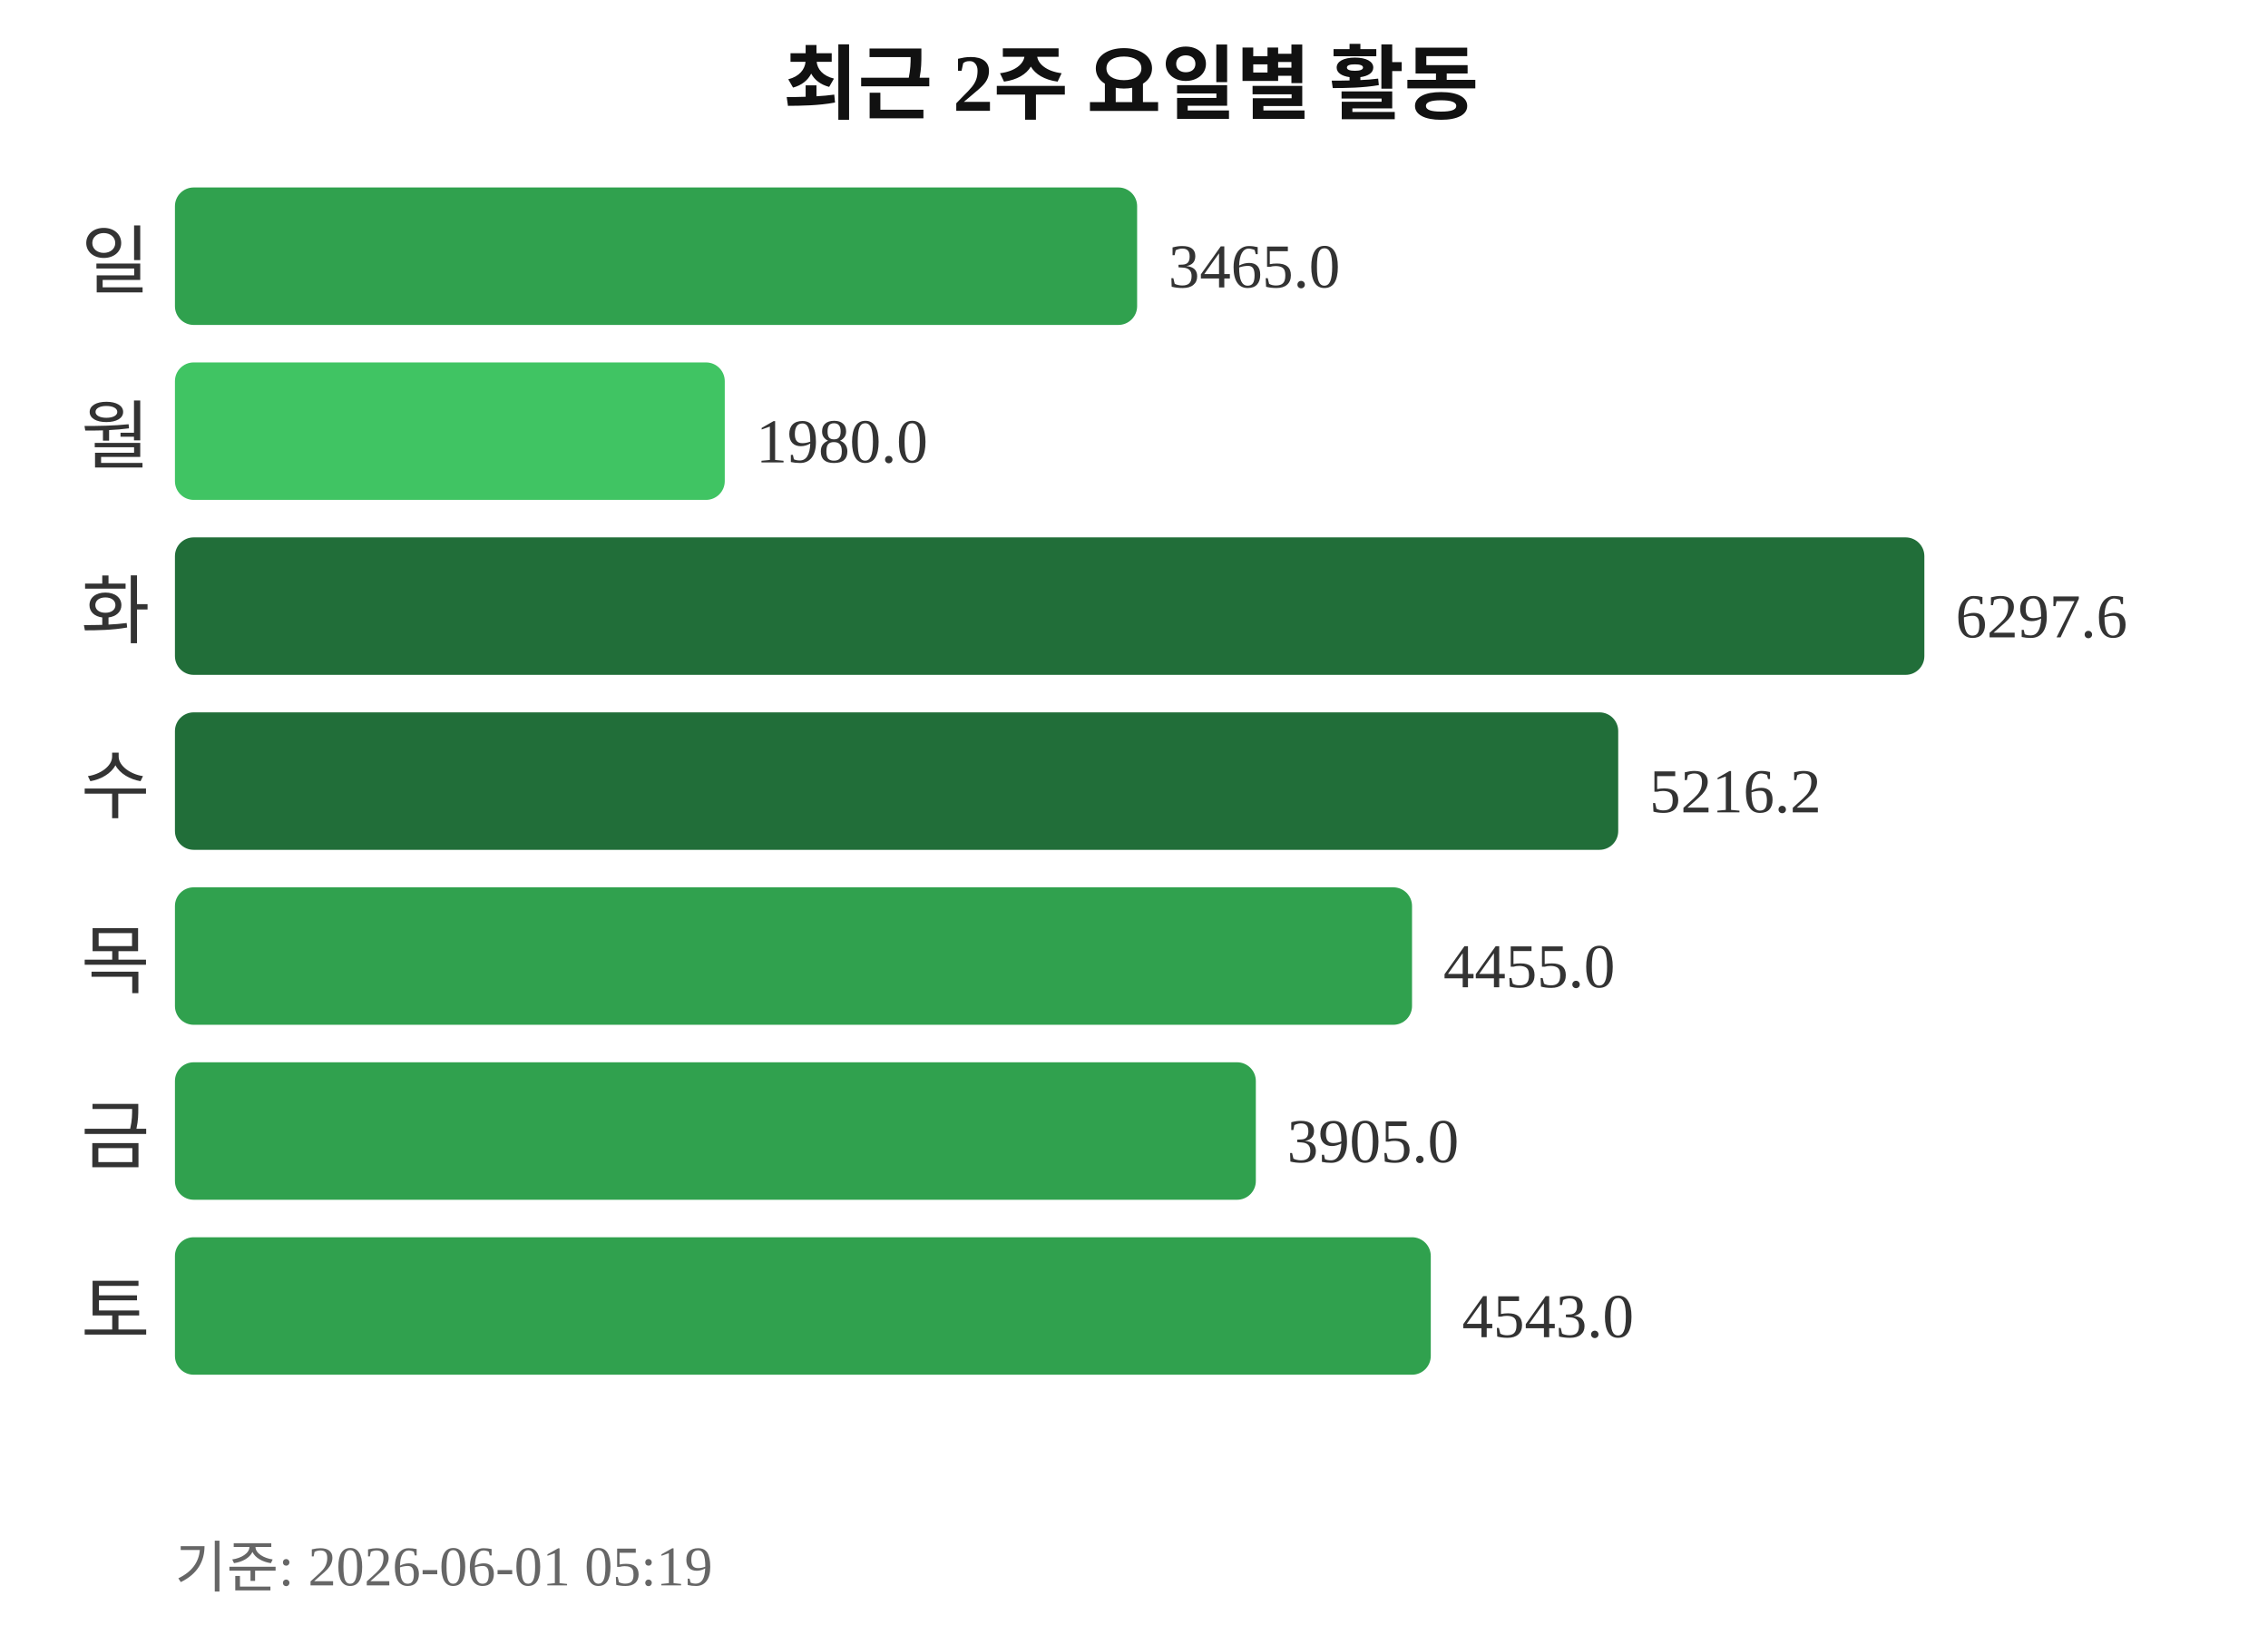
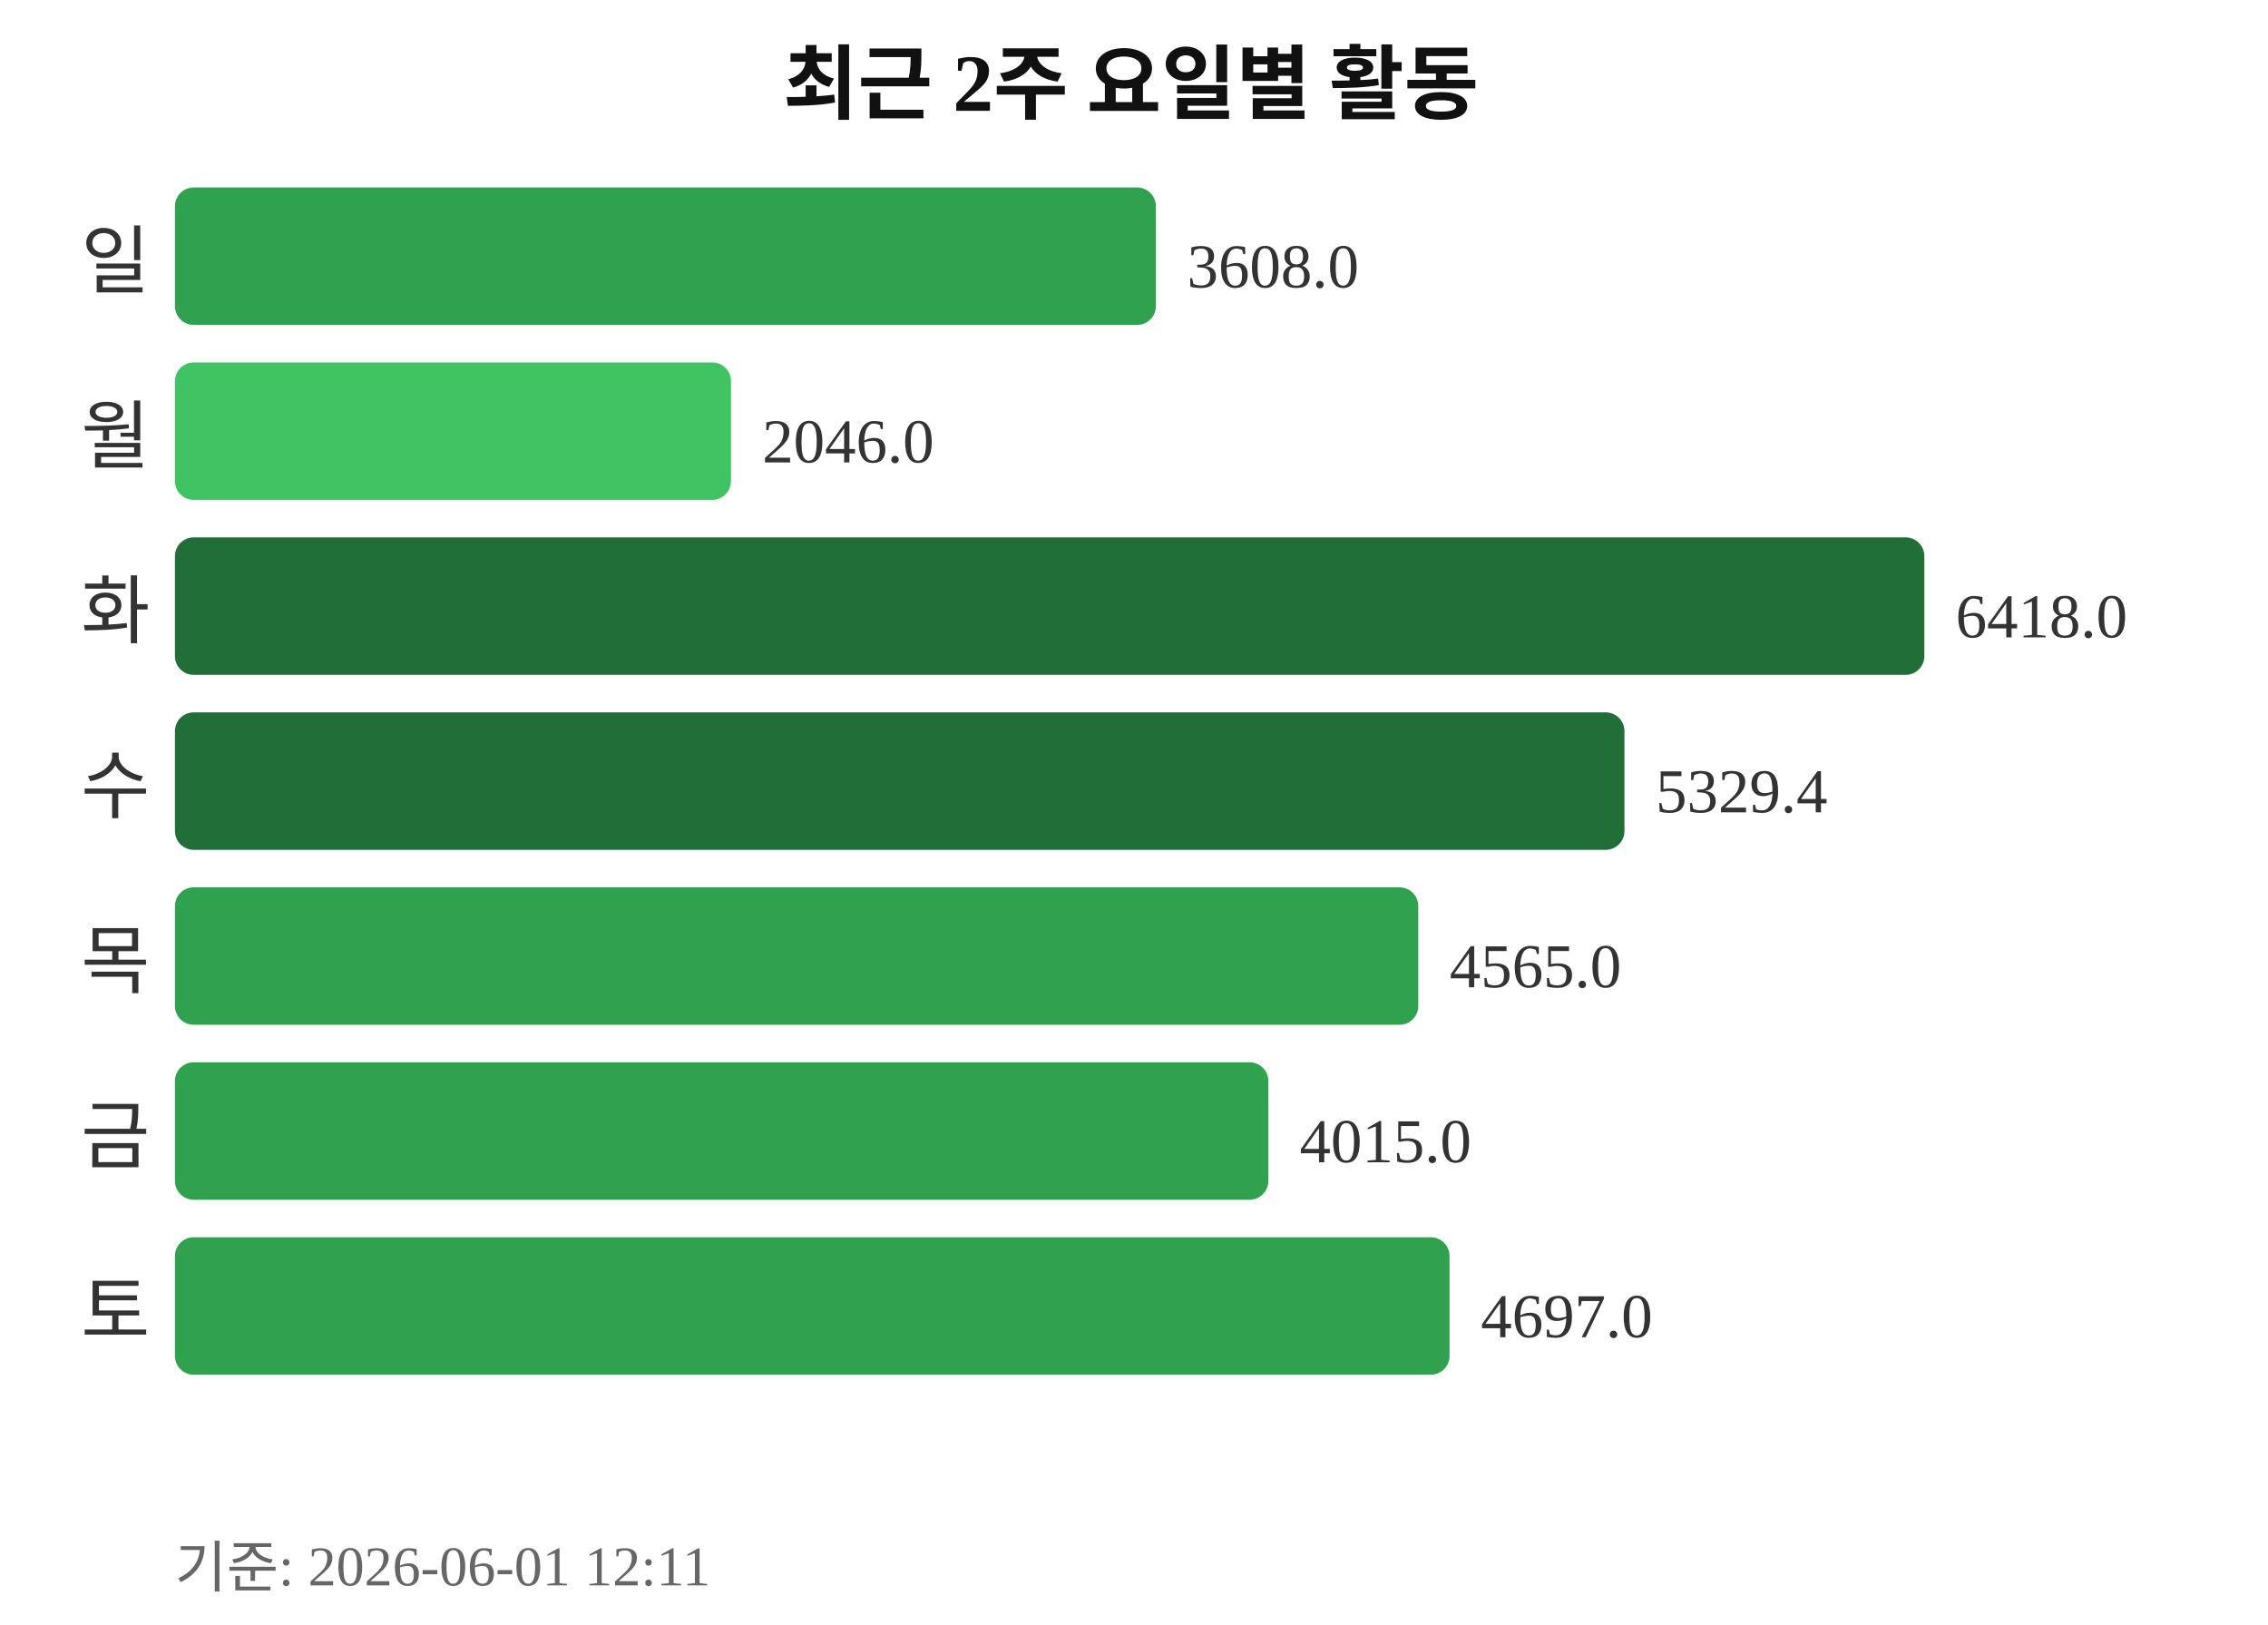
<svg xmlns="http://www.w3.org/2000/svg" width="363" height="260">
  <text x="181" y="18" text-anchor="middle" font-size="13" font-weight="bold" fill="#111111">최근 2주 요일별 활동</text>
  <text x="24" y="46" text-anchor="end" font-size="12" fill="#333333">일</text>
-   <rect x="28" y="30" width="154" height="22" rx="3" fill="#30a14e" />
-   <text x="187" y="46" font-size="10" fill="#333333">3465.0</text>
+   <rect x="28" y="30" width="157" height="22" rx="3" fill="#30a14e" />
+   <text x="190" y="46" font-size="10" fill="#333333">3608.0</text>
  <text x="24" y="74" text-anchor="end" font-size="12" fill="#333333">월</text>
-   <rect x="28" y="58" width="88" height="22" rx="3" fill="#40c463" />
-   <text x="121" y="74" font-size="10" fill="#333333">1980.0</text>
+   <rect x="28" y="58" width="89" height="22" rx="3" fill="#40c463" />
+   <text x="122" y="74" font-size="10" fill="#333333">2046.0</text>
  <text x="24" y="102" text-anchor="end" font-size="12" fill="#333333">화</text>
  <rect x="28" y="86" width="280" height="22" rx="3" fill="#216e39" />
-   <text x="313" y="102" font-size="10" fill="#333333">6297.6</text>
+   <text x="313" y="102" font-size="10" fill="#333333">6418.0</text>
  <text x="24" y="130" text-anchor="end" font-size="12" fill="#333333">수</text>
-   <rect x="28" y="114" width="231" height="22" rx="3" fill="#216e39" />
-   <text x="264" y="130" font-size="10" fill="#333333">5216.2</text>
+   <rect x="28" y="114" width="232" height="22" rx="3" fill="#216e39" />
+   <text x="265" y="130" font-size="10" fill="#333333">5329.4</text>
  <text x="24" y="158" text-anchor="end" font-size="12" fill="#333333">목</text>
-   <rect x="28" y="142" width="198" height="22" rx="3" fill="#30a14e" />
-   <text x="231" y="158" font-size="10" fill="#333333">4455.0</text>
+   <rect x="28" y="142" width="199" height="22" rx="3" fill="#30a14e" />
+   <text x="232" y="158" font-size="10" fill="#333333">4565.0</text>
  <text x="24" y="186" text-anchor="end" font-size="12" fill="#333333">금</text>
-   <rect x="28" y="170" width="173" height="22" rx="3" fill="#30a14e" />
-   <text x="206" y="186" font-size="10" fill="#333333">3905.0</text>
+   <rect x="28" y="170" width="175" height="22" rx="3" fill="#30a14e" />
+   <text x="208" y="186" font-size="10" fill="#333333">4015.0</text>
  <text x="24" y="214" text-anchor="end" font-size="12" fill="#333333">토</text>
-   <rect x="28" y="198" width="201" height="22" rx="3" fill="#30a14e" />
-   <text x="234" y="214" font-size="10" fill="#333333">4543.0</text>
-   <text x="28" y="254" font-size="9" fill="#666666">기준: 2026-06-01 05:19</text>
+   <rect x="28" y="198" width="204" height="22" rx="3" fill="#30a14e" />
+   <text x="237" y="214" font-size="10" fill="#333333">4697.0</text>
+   <text x="28" y="254" font-size="9" fill="#666666">기준: 2026-06-01 12:11</text>
</svg>
